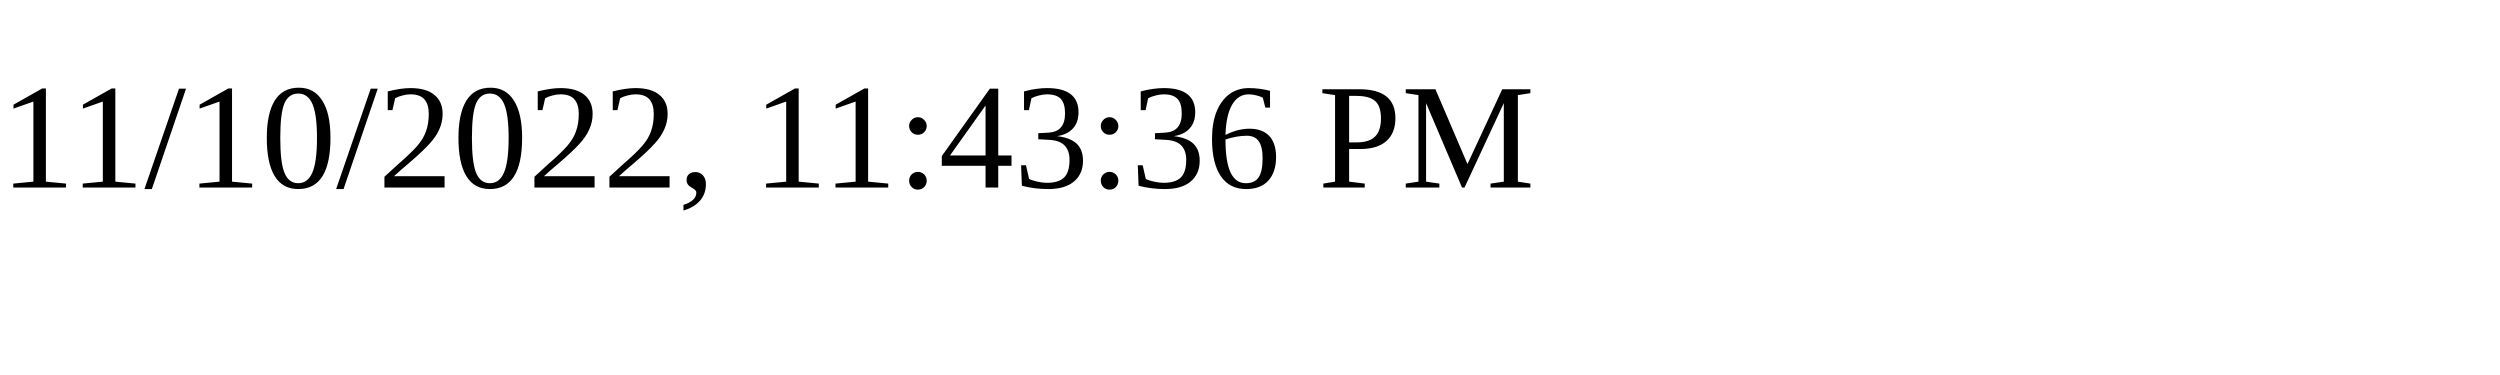
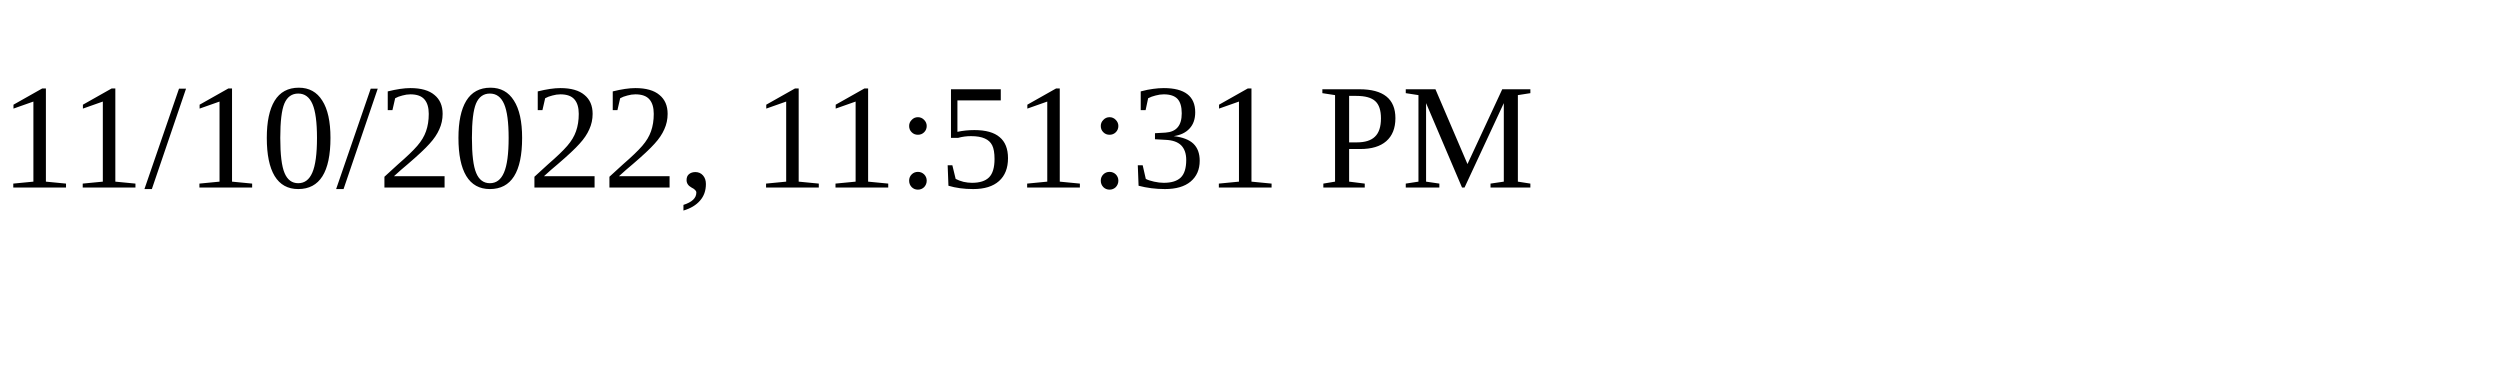
<svg xmlns="http://www.w3.org/2000/svg" height="30" width="200">
-   <text x="0" y="15">11/10/2022, 11:43:36 PM</text>
+   <text x="0" y="15">11/10/2022, 11:51:31 PM</text>
</svg>
